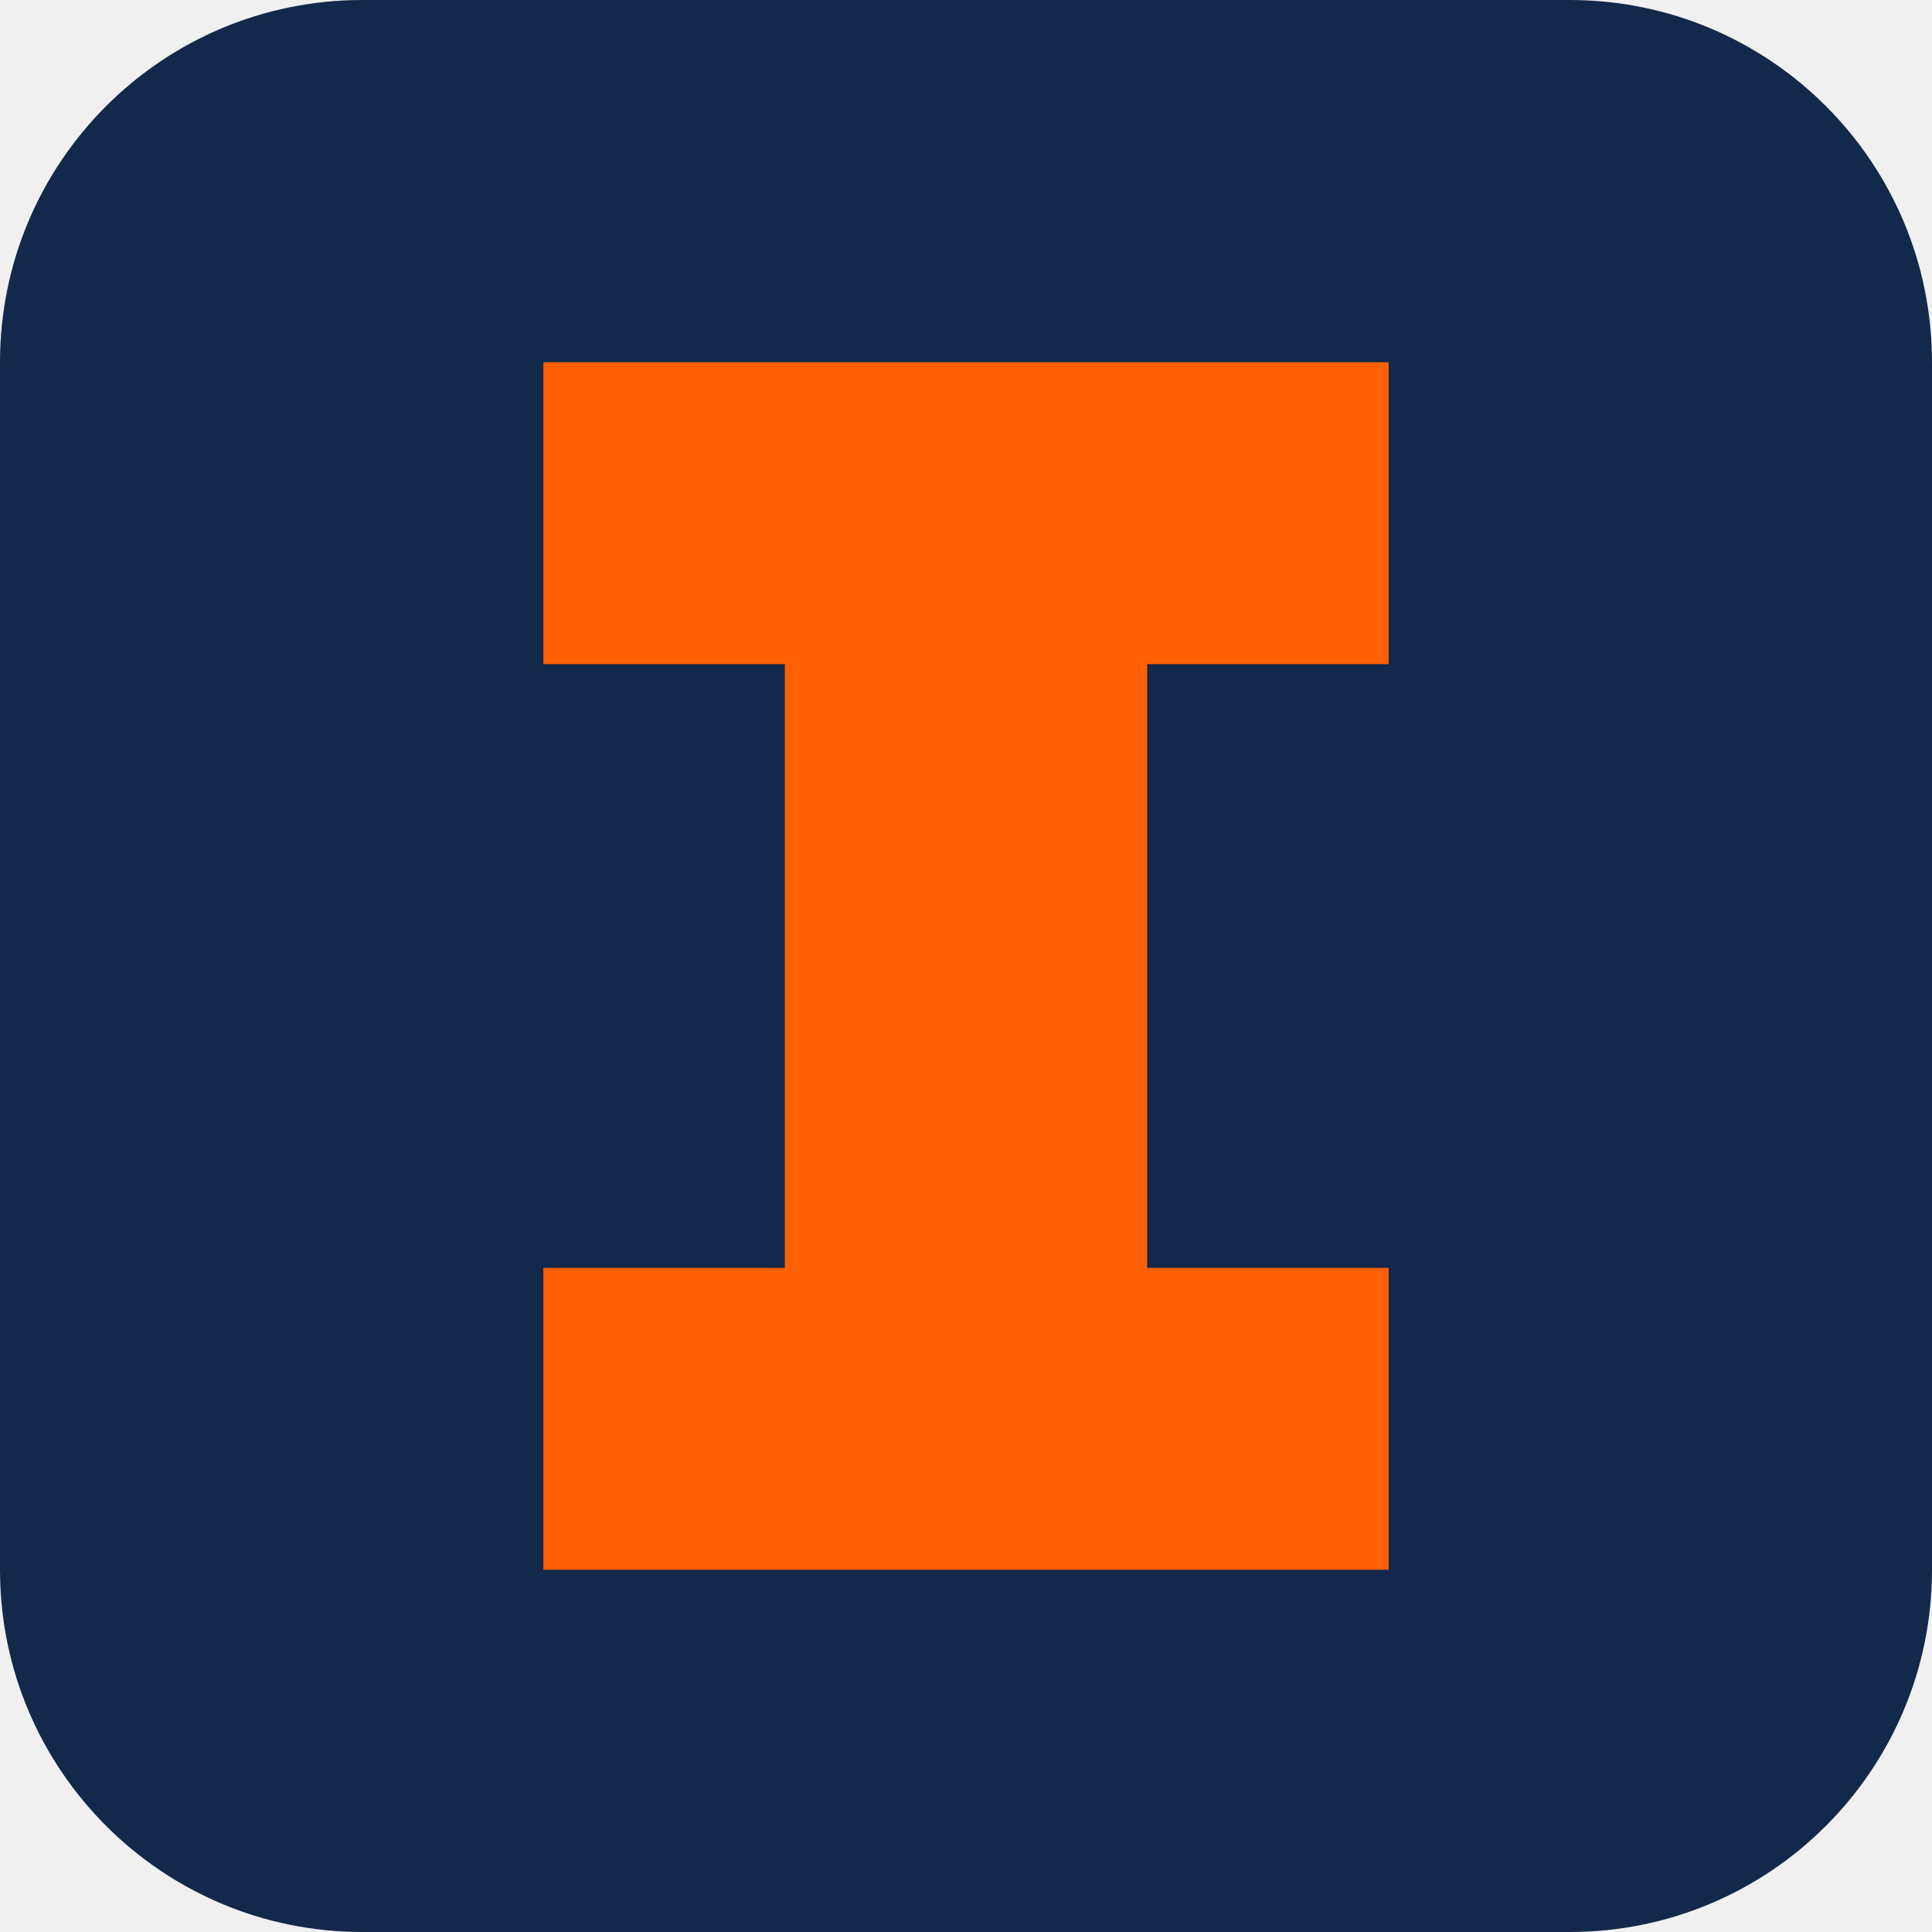
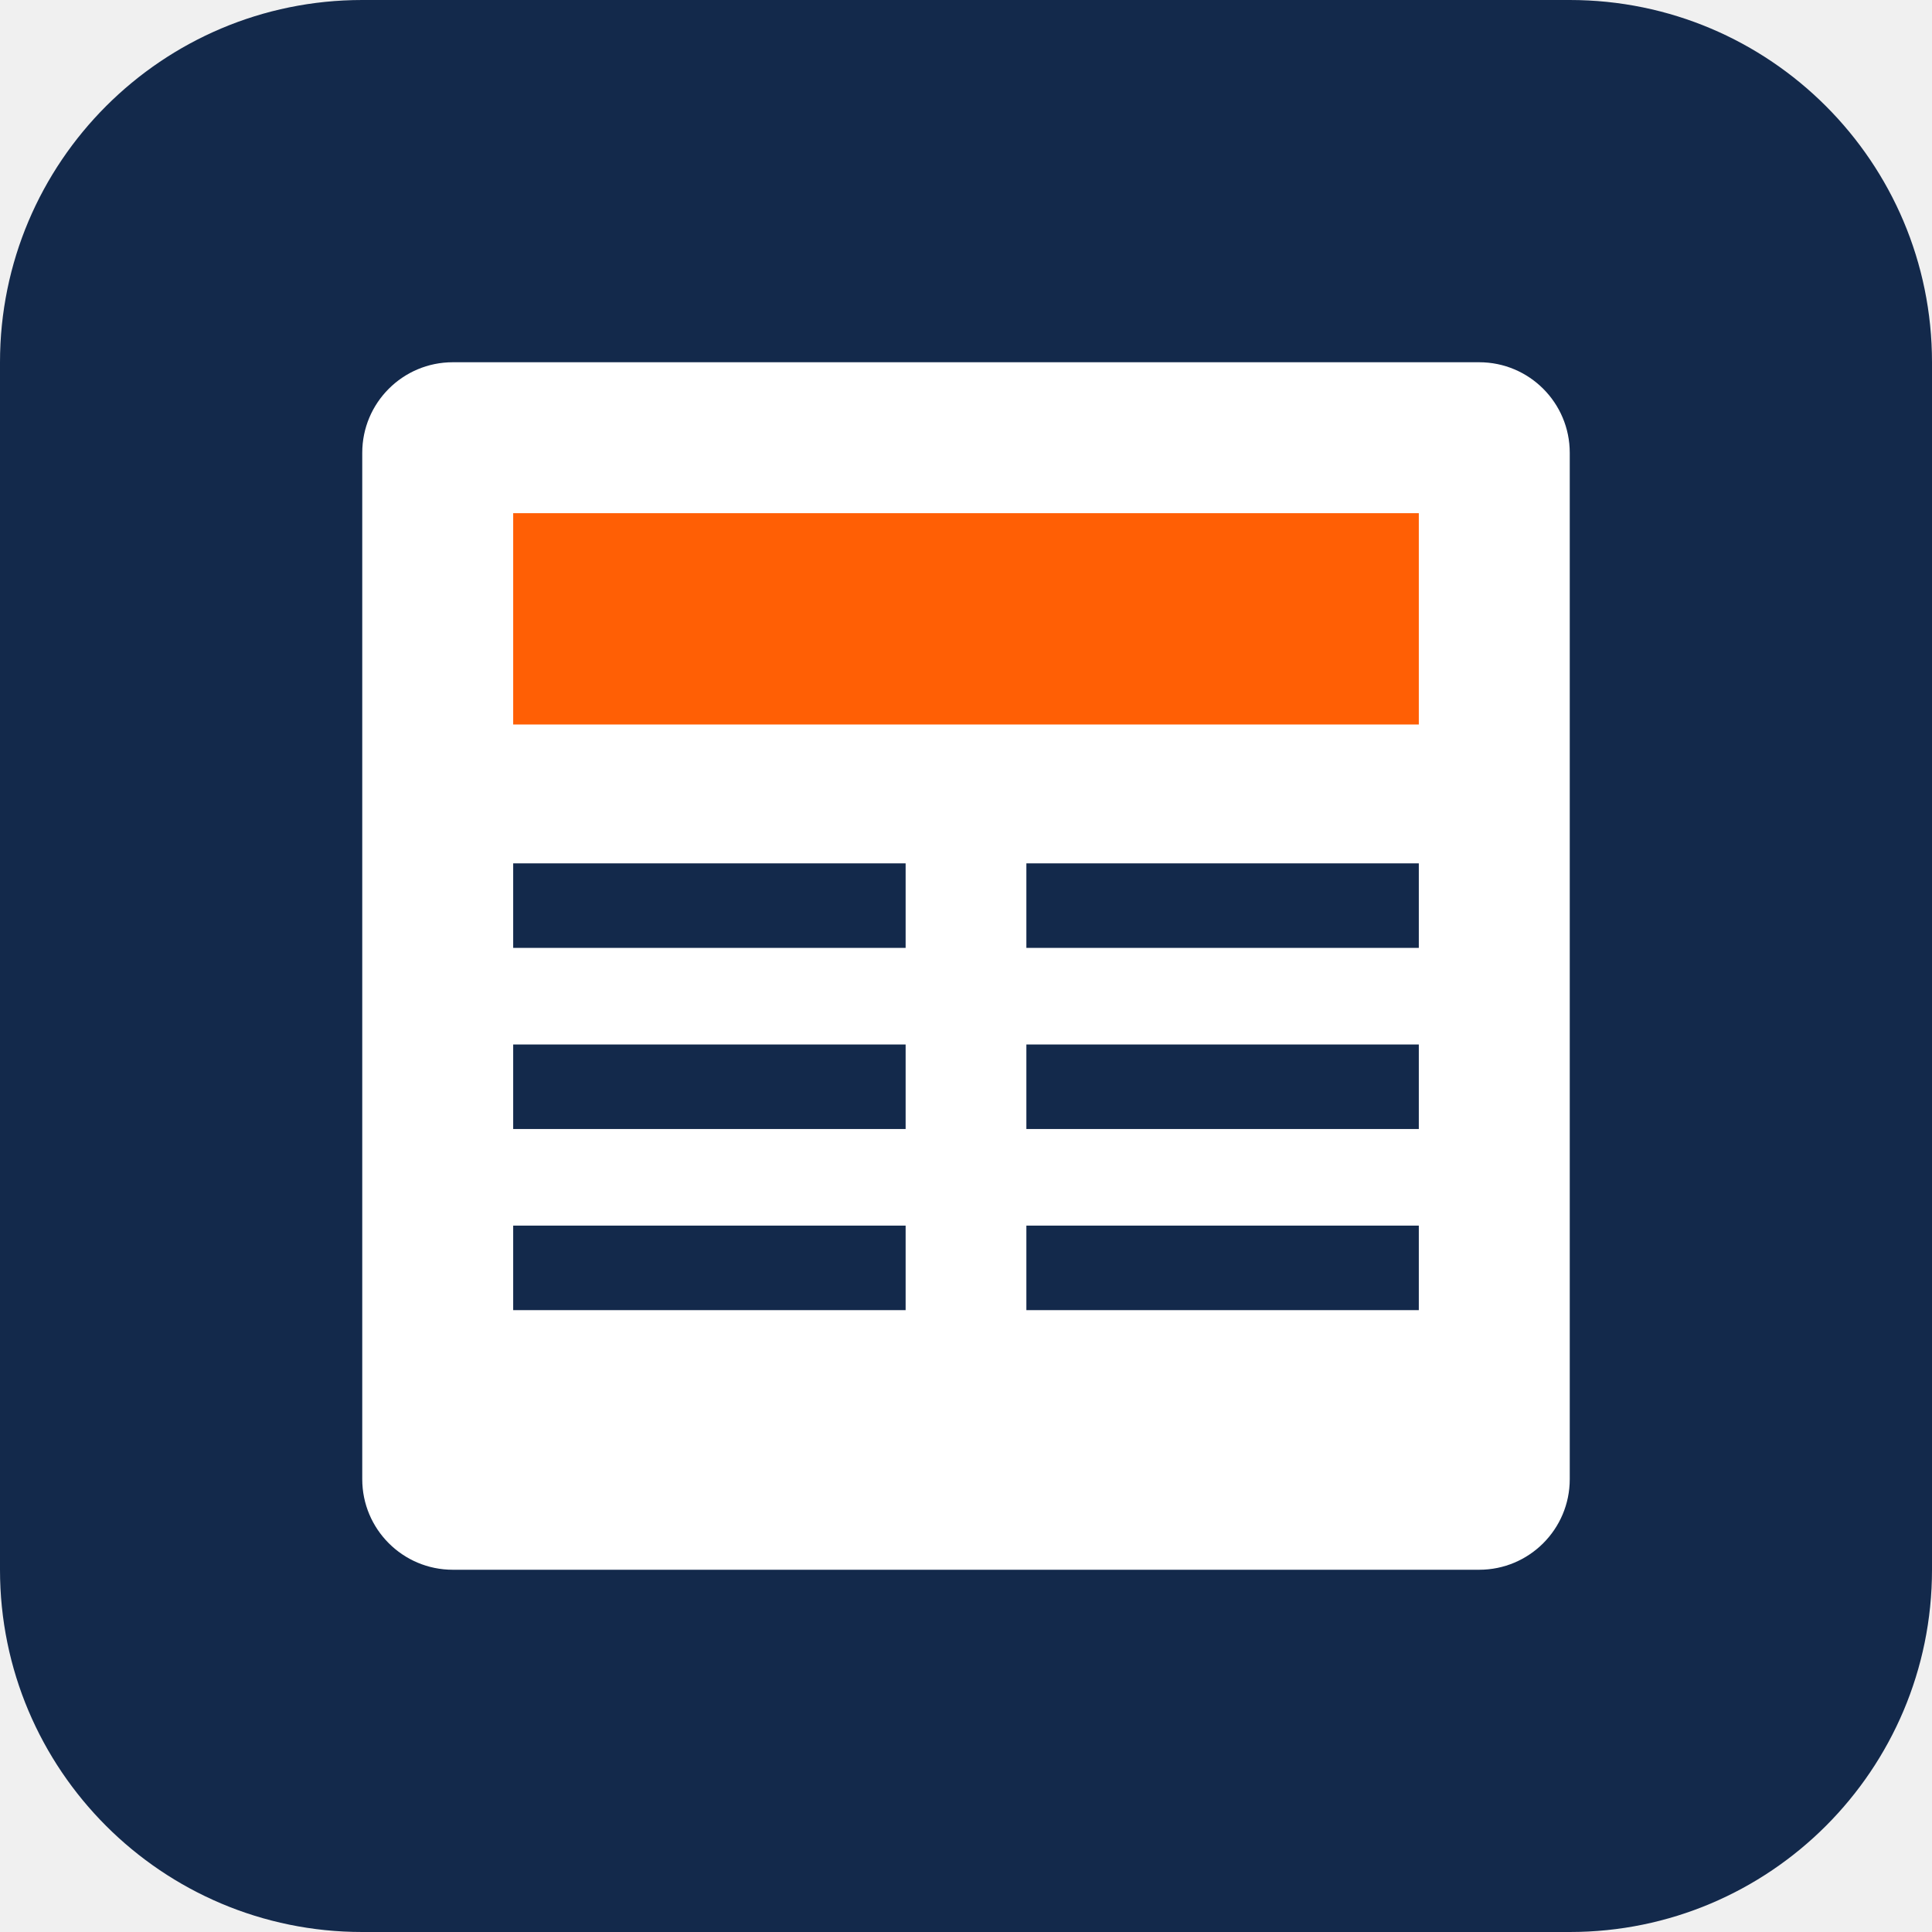
<svg xmlns="http://www.w3.org/2000/svg" viewBox="0 0 32 32">
  <rect width="32" height="32" rx="6" fill="#13294b" />
-   <path d="M9 6h14v5h-4v10h4v5H9v-5h4V11H9z" fill="#ff5f05" />
+   <rect x="6" y="6" width="20" height="20" rx="1.5" fill="#fff" />
+   <rect x="8.5" y="8.5" width="15" height="3.5" fill="#ff5f05" />
+   <path d="M8.5 15h6.5M8.5 18h6.5M8.5 21h6.5M17 15h6.5M17 18h6.5M17 21h6.5" stroke="#13294b" stroke-width="1.4" />
</svg>
